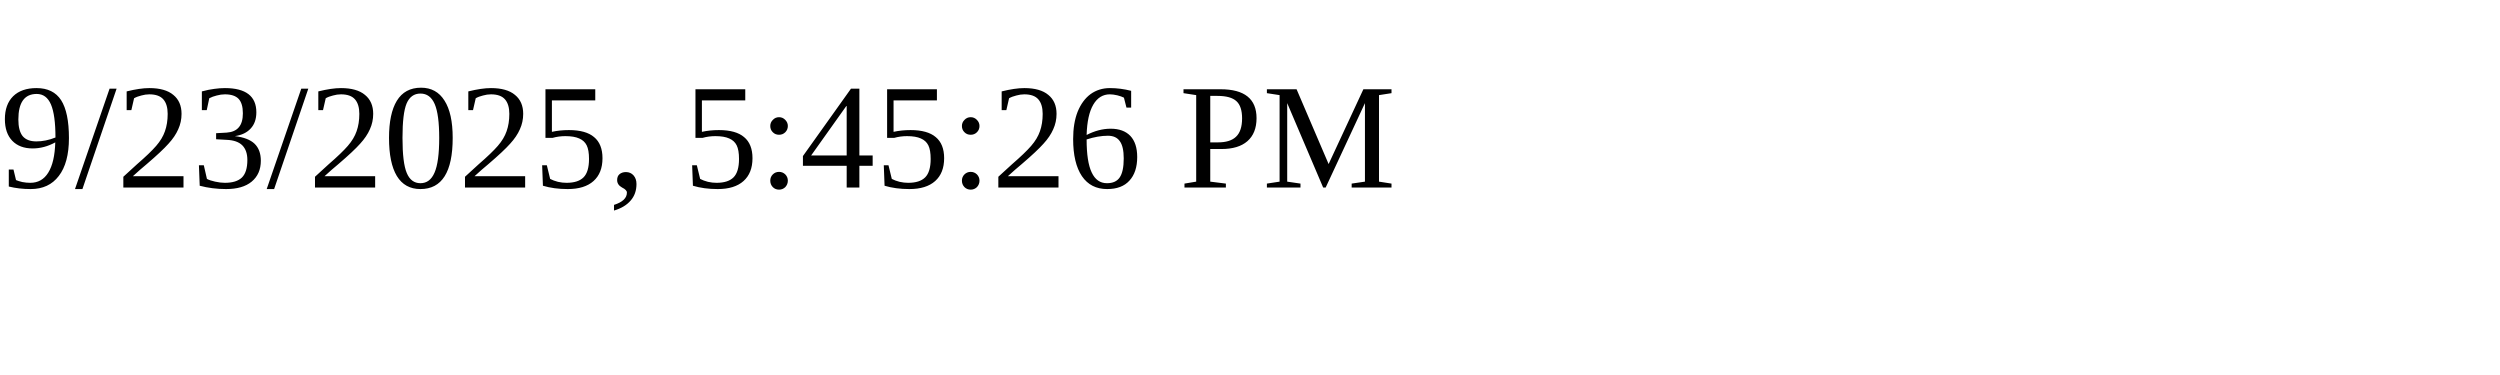
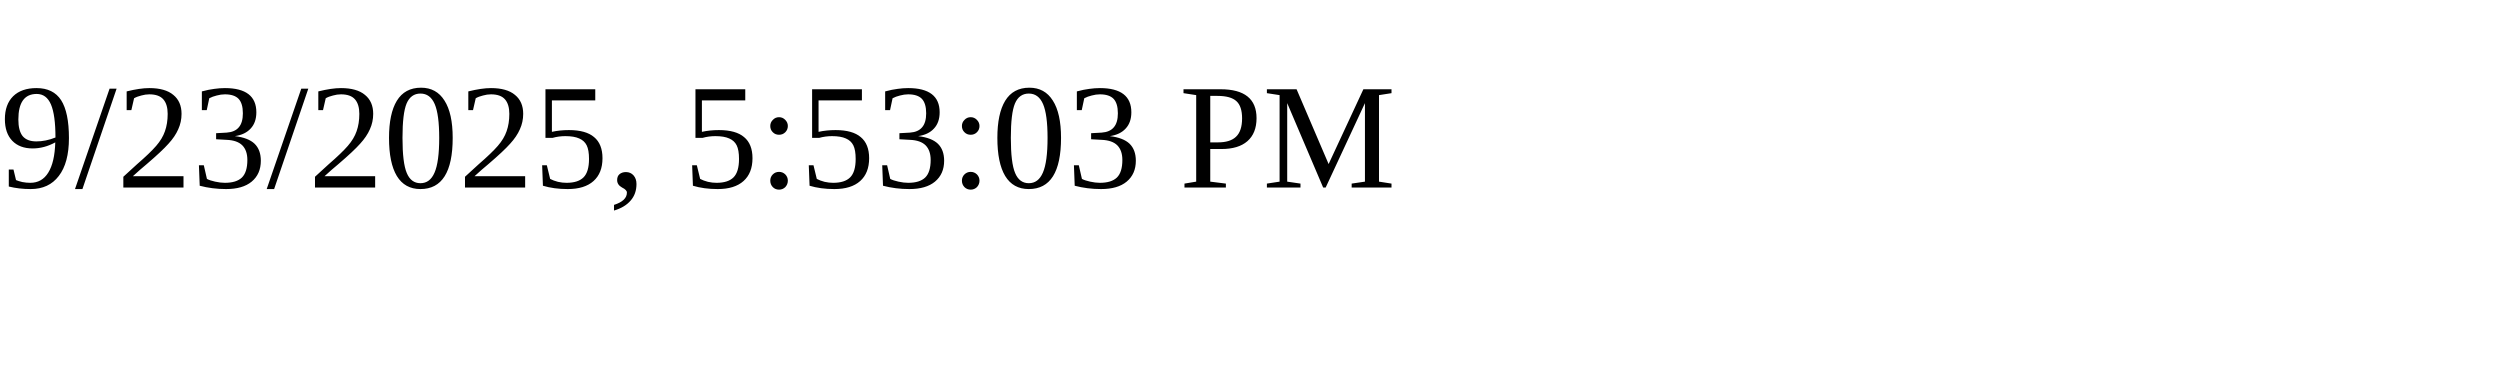
<svg xmlns="http://www.w3.org/2000/svg" height="30" width="200">
-   <text x="0" y="15">9/23/2025, 5:45:26 PM</text>
+   <text x="0" y="15">9/23/2025, 5:53:03 PM</text>
</svg>
